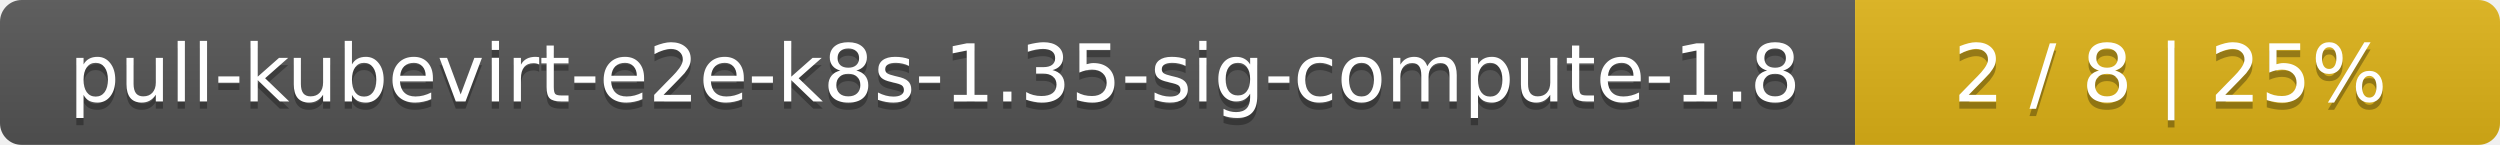
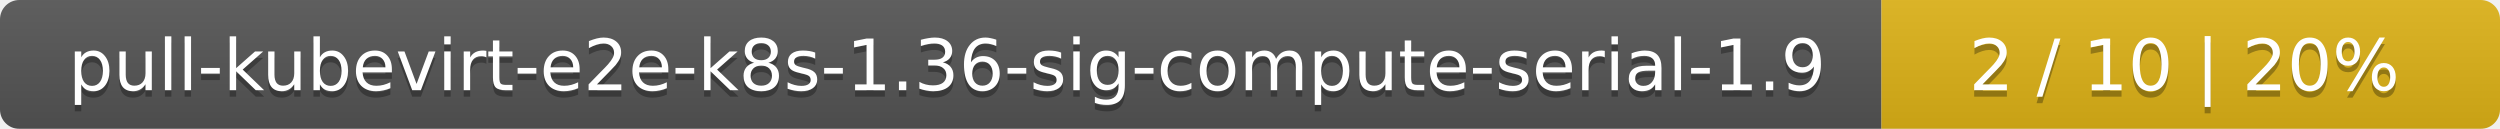
- <svg xmlns="http://www.w3.org/2000/svg" width="345" height="20">
+ <svg xmlns="http://www.w3.org/2000/svg" width="388" height="20">
  <linearGradient id="smooth" x2="0" y2="100%">
    <stop offset="0" stop-color="#bbb" stop-opacity=".1" />
    <stop offset="1" stop-opacity=".1" />
  </linearGradient>
  <mask id="round">
-     <rect width="345" height="20" rx="3" fill="#fff" />
+     <rect width="388" height="20" rx="3" fill="#fff" />
  </mask>
  <g mask="url(#round)">
-     <rect width="256" height="20" fill="#555" />
-     <rect x="256" width="89" height="20" fill="#dfb317" />
-     <rect width="345" height="20" fill="url(#smooth)" />
+     <rect width="292" height="20" fill="#555" />
+     <rect x="292" width="96" height="20" fill="#dfb317" />
+     <rect width="388" height="20" fill="url(#smooth)" />
  </g>
  <g fill="#fff" text-anchor="middle" font-family="DejaVu Sans,Verdana,Geneva,sans-serif" font-size="11">
-     <text x="129" y="15" fill="#010101" fill-opacity=".3">pull-kubevirt-e2e-k8s-1.35-sig-compute-1.8</text>
-     <text x="129" y="14">pull-kubevirt-e2e-k8s-1.35-sig-compute-1.8</text>
-     <text x="299.5" y="15" fill="#010101" fill-opacity=".3">2 / 8    |    25%</text>
-     <text x="299.5" y="14">2 / 8    |    25%</text>
+     <text x="147" y="15" fill="#010101" fill-opacity=".3">pull-kubevirt-e2e-k8s-1.36-sig-compute-serial-1.9</text>
+     <text x="147" y="14">pull-kubevirt-e2e-k8s-1.36-sig-compute-serial-1.9</text>
+     <text x="339" y="15" fill="#010101" fill-opacity=".3">2 / 10    |    20%</text>
+     <text x="339" y="14">2 / 10    |    20%</text>
  </g>
</svg>
